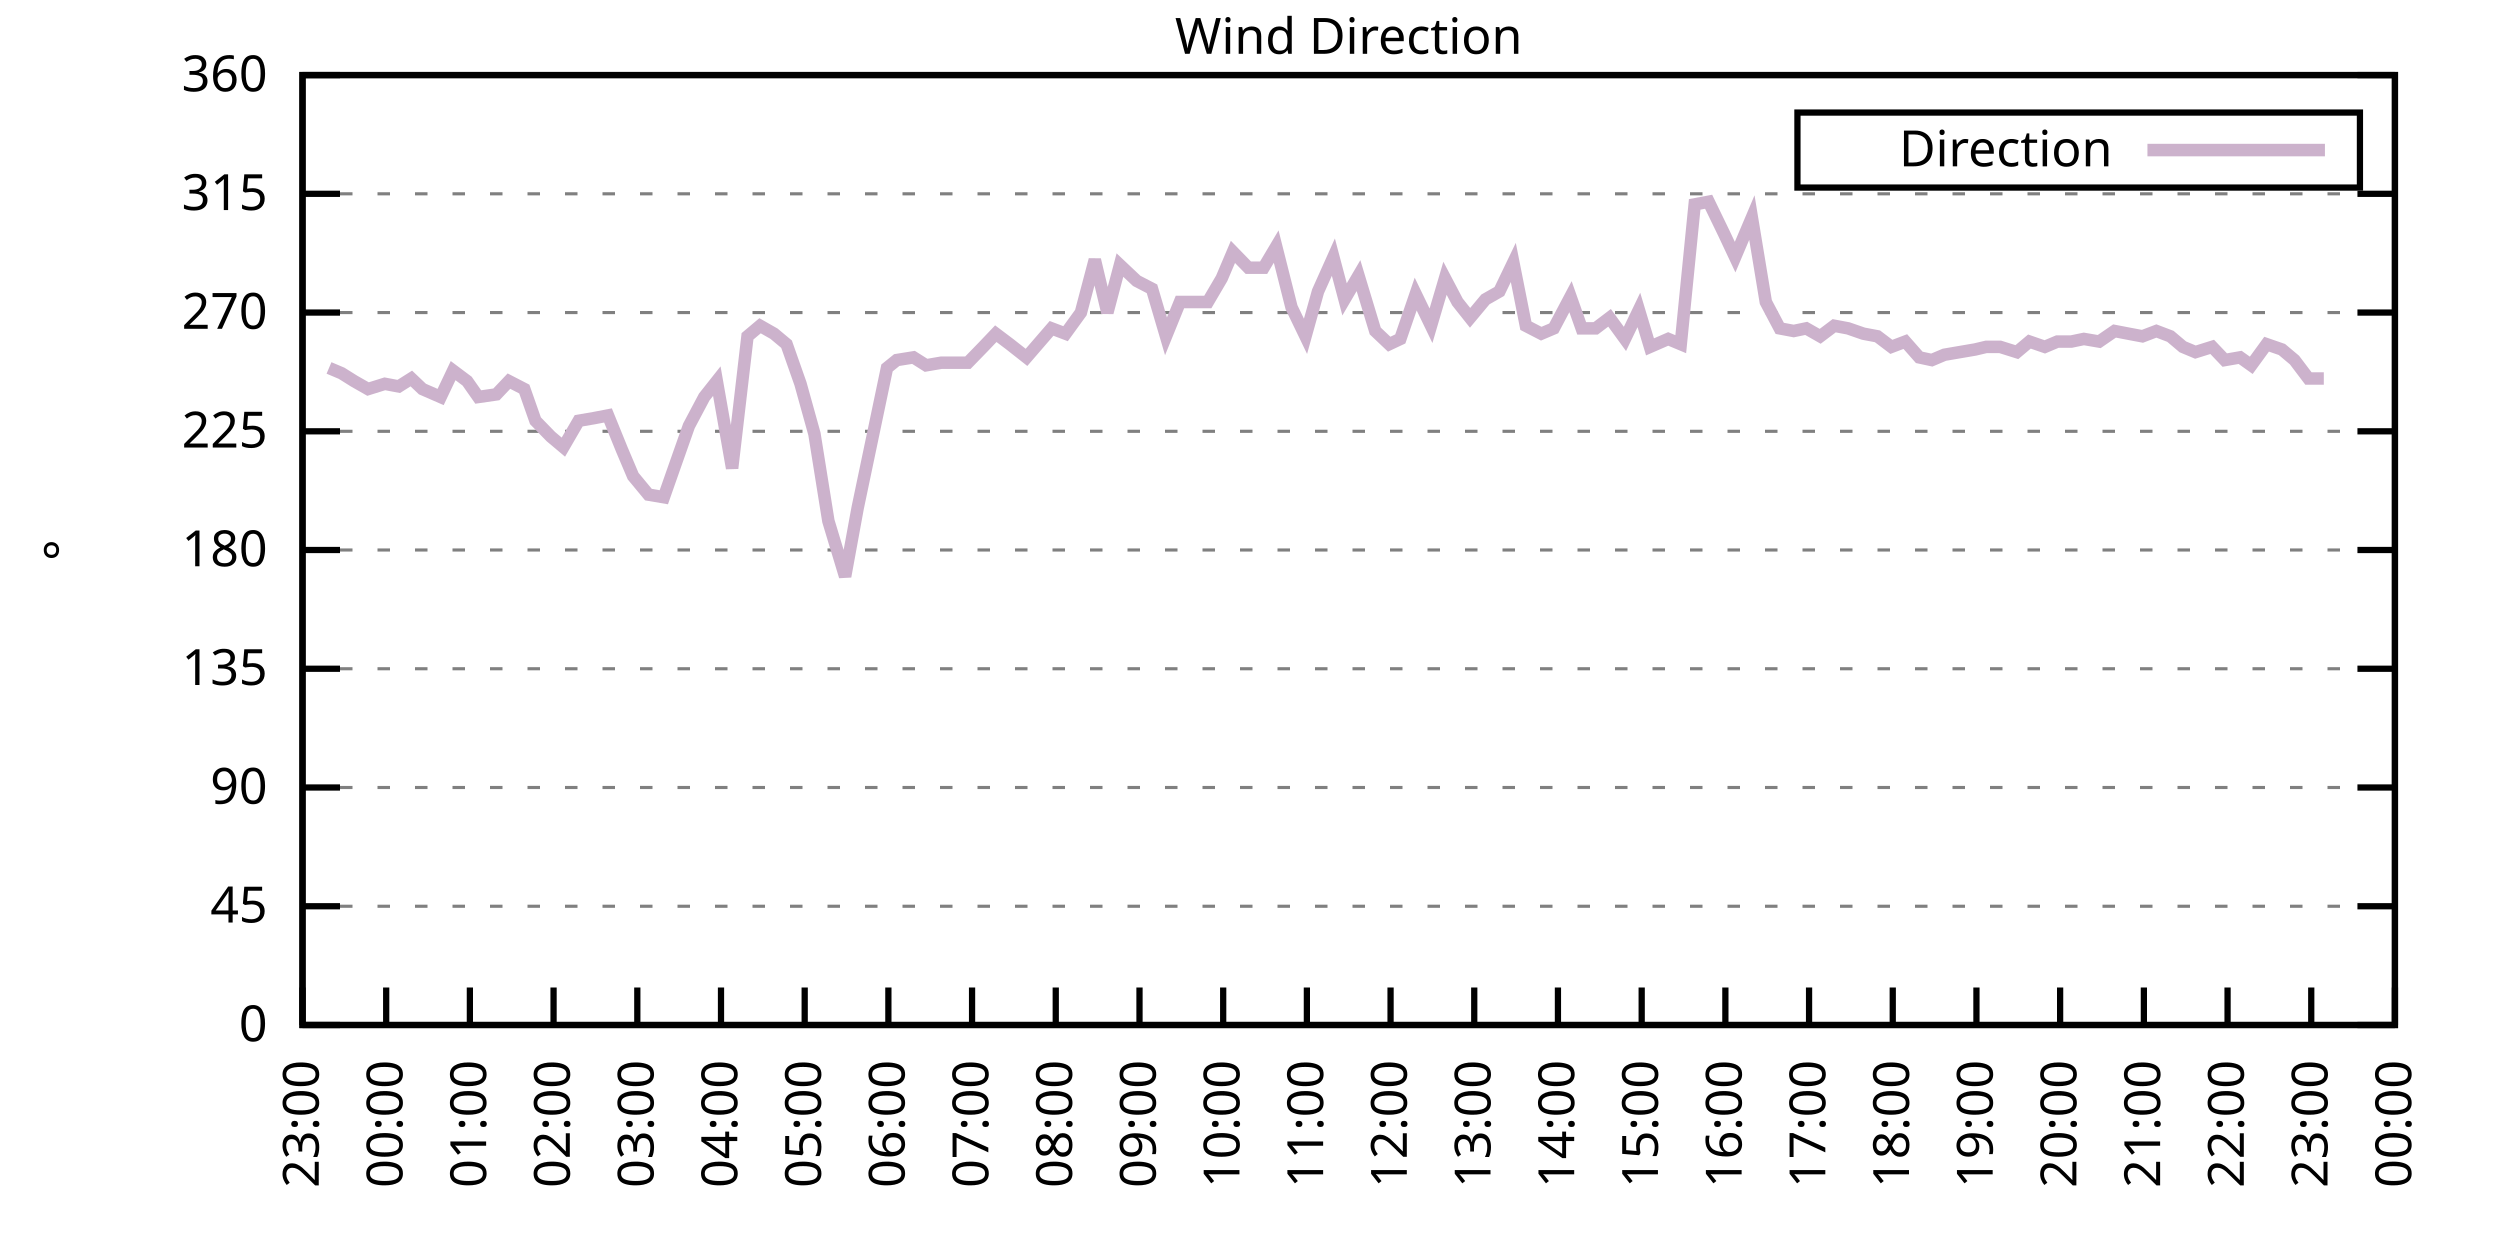
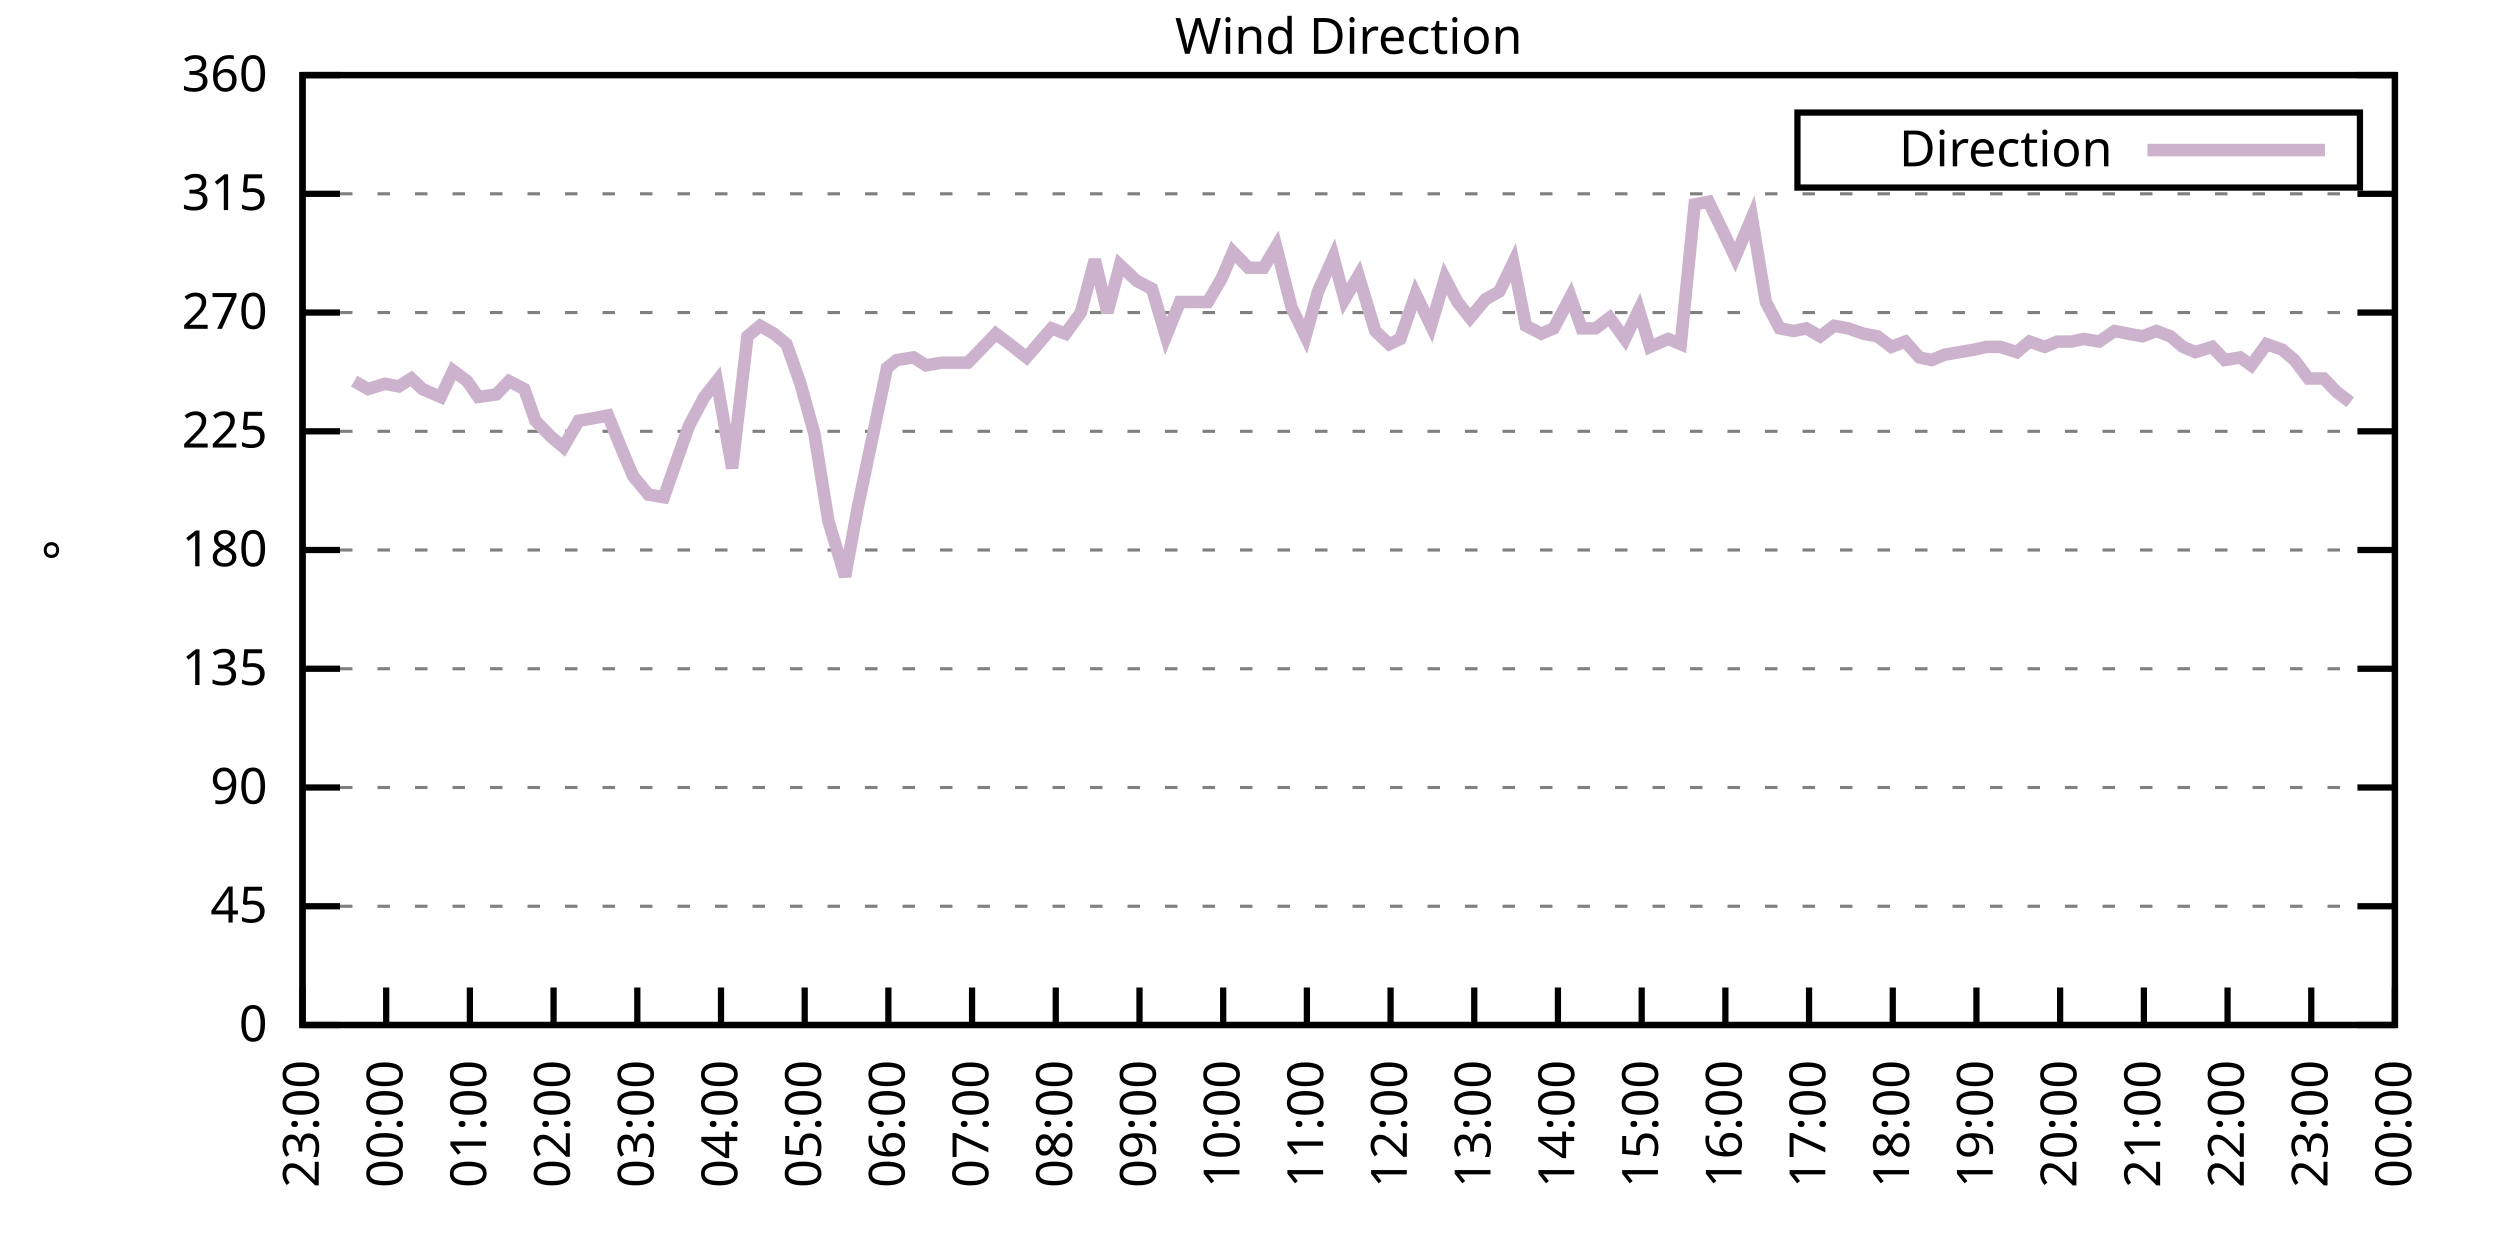
<svg xmlns="http://www.w3.org/2000/svg" xmlns:xlink="http://www.w3.org/1999/xlink" width="400" height="200" viewBox="0 0 400 200">
  <g id="gnuplot_canvas">
    <rect x="0" y="0" width="400" height="200" fill="none" />
    <defs>
      <circle id="gpDot" r="0.5" stroke-width="0.5" stroke="currentColor" />
      <path id="gpPt0" stroke-width="0.333" stroke="currentColor" d="M-1,0 h2 M0,-1 v2" />
      <path id="gpPt1" stroke-width="0.333" stroke="currentColor" d="M-1,-1 L1,1 M1,-1 L-1,1" />
      <path id="gpPt2" stroke-width="0.333" stroke="currentColor" d="M-1,0 L1,0 M0,-1 L0,1 M-1,-1 L1,1 M-1,1 L1,-1" />
      <rect id="gpPt3" stroke-width="0.333" stroke="currentColor" x="-1" y="-1" width="2" height="2" />
      <rect id="gpPt4" stroke-width="0.333" stroke="currentColor" fill="currentColor" x="-1" y="-1" width="2" height="2" />
      <circle id="gpPt5" stroke-width="0.333" stroke="currentColor" cx="0" cy="0" r="1" />
      <use xlink:href="#gpPt5" id="gpPt6" fill="currentColor" stroke="none" />
      <path id="gpPt7" stroke-width="0.333" stroke="currentColor" d="M0,-1.33 L-1.33,0.67 L1.33,0.67 z" />
      <use xlink:href="#gpPt7" id="gpPt8" fill="currentColor" stroke="none" />
      <use xlink:href="#gpPt7" id="gpPt9" stroke="currentColor" transform="rotate(180)" />
      <use xlink:href="#gpPt9" id="gpPt10" fill="currentColor" stroke="none" />
      <use xlink:href="#gpPt3" id="gpPt11" stroke="currentColor" transform="rotate(45)" />
      <use xlink:href="#gpPt11" id="gpPt12" fill="currentColor" stroke="none" />
      <path id="gpPt13" stroke-width="0.333" stroke="currentColor" d="M0,1.330 L1.265,0.411 L0.782,-1.067 L-0.782,-1.076 L-1.265,0.411 z" />
      <use xlink:href="#gpPt13" id="gpPt14" fill="currentColor" stroke="none" />
      <filter id="textbox" filterUnits="objectBoundingBox" x="0" y="0" height="1" width="1">
        <feFlood flood-color="white" flood-opacity="1" result="bgnd" />
        <feComposite in="SourceGraphic" in2="bgnd" operator="atop" />
      </filter>
      <filter id="greybox" filterUnits="objectBoundingBox" x="0" y="0" height="1" width="1">
        <feFlood flood-color="lightgrey" flood-opacity="1" result="grey" />
        <feComposite in="SourceGraphic" in2="grey" operator="atop" />
      </filter>
    </defs>
    <g fill="none" color="white" stroke="currentColor" stroke-width="1.00" stroke-linecap="butt" stroke-linejoin="miter">
</g>
    <g fill="none" color="black" stroke="currentColor" stroke-width="1.00" stroke-linecap="butt" stroke-linejoin="miter">
      <g stroke="none" shape-rendering="crispEdges">
        <polygon fill="rgb(255, 255, 255)" points="48.40,164.00 383.18,164.00 383.18,12.02 48.40,12.02 " />
      </g>
    </g>
    <g fill="none" color="black" stroke="currentColor" stroke-width="1.00" stroke-linecap="butt" stroke-linejoin="miter">
</g>
    <g fill="none" color="black" stroke="black" stroke-width="0.50" stroke-linecap="butt" stroke-linejoin="miter">
</g>
    <g fill="none" color="gray" stroke="currentColor" stroke-width="0.50" stroke-linecap="butt" stroke-linejoin="miter">
      <path stroke="gray" stroke-dasharray="2,4" class="gridline" d="M48.40,164.00 L383.19,164.00  " />
    </g>
    <g fill="none" color="gray" stroke="gray" stroke-width="1.00" stroke-linecap="butt" stroke-linejoin="miter">
</g>
    <g fill="none" color="black" stroke="currentColor" stroke-width="1.00" stroke-linecap="butt" stroke-linejoin="miter">
      <path stroke="black" d="M48.40,164.00 L54.40,164.00 M383.19,164.00 L377.19,164.00  " />
      <g transform="translate(42.80,166.60)" stroke="none" fill="black" font-family="Sans" font-size="8.00" text-anchor="end">
        <text>
          <tspan font-family="Sans"> 0</tspan>
        </text>
      </g>
    </g>
    <g fill="none" color="black" stroke="currentColor" stroke-width="1.00" stroke-linecap="butt" stroke-linejoin="miter">
</g>
    <g fill="none" color="black" stroke="black" stroke-width="0.50" stroke-linecap="butt" stroke-linejoin="miter">
</g>
    <g fill="none" color="gray" stroke="currentColor" stroke-width="0.50" stroke-linecap="butt" stroke-linejoin="miter">
      <path stroke="gray" stroke-dasharray="2,4" class="gridline" d="M48.40,145.00 L383.19,145.00  " />
    </g>
    <g fill="none" color="gray" stroke="gray" stroke-width="1.00" stroke-linecap="butt" stroke-linejoin="miter">
</g>
    <g fill="none" color="black" stroke="currentColor" stroke-width="1.00" stroke-linecap="butt" stroke-linejoin="miter">
      <path stroke="black" d="M48.40,145.00 L54.40,145.00 M383.19,145.00 L377.19,145.00  " />
      <g transform="translate(42.80,147.60)" stroke="none" fill="black" font-family="Sans" font-size="8.00" text-anchor="end">
        <text>
          <tspan font-family="Sans"> 45</tspan>
        </text>
      </g>
    </g>
    <g fill="none" color="black" stroke="currentColor" stroke-width="1.00" stroke-linecap="butt" stroke-linejoin="miter">
</g>
    <g fill="none" color="black" stroke="black" stroke-width="0.50" stroke-linecap="butt" stroke-linejoin="miter">
</g>
    <g fill="none" color="gray" stroke="currentColor" stroke-width="0.50" stroke-linecap="butt" stroke-linejoin="miter">
      <path stroke="gray" stroke-dasharray="2,4" class="gridline" d="M48.40,126.00 L383.19,126.00  " />
    </g>
    <g fill="none" color="gray" stroke="gray" stroke-width="1.00" stroke-linecap="butt" stroke-linejoin="miter">
</g>
    <g fill="none" color="black" stroke="currentColor" stroke-width="1.00" stroke-linecap="butt" stroke-linejoin="miter">
      <path stroke="black" d="M48.40,126.00 L54.40,126.00 M383.19,126.00 L377.19,126.00  " />
      <g transform="translate(42.80,128.60)" stroke="none" fill="black" font-family="Sans" font-size="8.00" text-anchor="end">
        <text>
          <tspan font-family="Sans"> 90</tspan>
        </text>
      </g>
    </g>
    <g fill="none" color="black" stroke="currentColor" stroke-width="1.00" stroke-linecap="butt" stroke-linejoin="miter">
</g>
    <g fill="none" color="black" stroke="black" stroke-width="0.50" stroke-linecap="butt" stroke-linejoin="miter">
</g>
    <g fill="none" color="gray" stroke="currentColor" stroke-width="0.50" stroke-linecap="butt" stroke-linejoin="miter">
      <path stroke="gray" stroke-dasharray="2,4" class="gridline" d="M48.40,107.00 L383.19,107.00  " />
    </g>
    <g fill="none" color="gray" stroke="gray" stroke-width="1.00" stroke-linecap="butt" stroke-linejoin="miter">
</g>
    <g fill="none" color="black" stroke="currentColor" stroke-width="1.00" stroke-linecap="butt" stroke-linejoin="miter">
      <path stroke="black" d="M48.40,107.00 L54.40,107.00 M383.19,107.00 L377.19,107.00  " />
      <g transform="translate(42.80,109.60)" stroke="none" fill="black" font-family="Sans" font-size="8.00" text-anchor="end">
        <text>
          <tspan font-family="Sans"> 135</tspan>
        </text>
      </g>
    </g>
    <g fill="none" color="black" stroke="currentColor" stroke-width="1.00" stroke-linecap="butt" stroke-linejoin="miter">
</g>
    <g fill="none" color="black" stroke="black" stroke-width="0.50" stroke-linecap="butt" stroke-linejoin="miter">
</g>
    <g fill="none" color="gray" stroke="currentColor" stroke-width="0.50" stroke-linecap="butt" stroke-linejoin="miter">
      <path stroke="gray" stroke-dasharray="2,4" class="gridline" d="M48.40,88.00 L383.19,88.00  " />
    </g>
    <g fill="none" color="gray" stroke="gray" stroke-width="1.00" stroke-linecap="butt" stroke-linejoin="miter">
</g>
    <g fill="none" color="black" stroke="currentColor" stroke-width="1.00" stroke-linecap="butt" stroke-linejoin="miter">
      <path stroke="black" d="M48.40,88.00 L54.40,88.00 M383.19,88.00 L377.19,88.00  " />
      <g transform="translate(42.80,90.60)" stroke="none" fill="black" font-family="Sans" font-size="8.00" text-anchor="end">
        <text>
          <tspan font-family="Sans"> 180</tspan>
        </text>
      </g>
    </g>
    <g fill="none" color="black" stroke="currentColor" stroke-width="1.00" stroke-linecap="butt" stroke-linejoin="miter">
</g>
    <g fill="none" color="black" stroke="black" stroke-width="0.50" stroke-linecap="butt" stroke-linejoin="miter">
</g>
    <g fill="none" color="gray" stroke="currentColor" stroke-width="0.50" stroke-linecap="butt" stroke-linejoin="miter">
      <path stroke="gray" stroke-dasharray="2,4" class="gridline" d="M48.40,69.01 L383.19,69.01  " />
    </g>
    <g fill="none" color="gray" stroke="gray" stroke-width="1.00" stroke-linecap="butt" stroke-linejoin="miter">
</g>
    <g fill="none" color="black" stroke="currentColor" stroke-width="1.00" stroke-linecap="butt" stroke-linejoin="miter">
      <path stroke="black" d="M48.40,69.01 L54.40,69.01 M383.19,69.01 L377.19,69.01  " />
      <g transform="translate(42.80,71.61)" stroke="none" fill="black" font-family="Sans" font-size="8.00" text-anchor="end">
        <text>
          <tspan font-family="Sans"> 225</tspan>
        </text>
      </g>
    </g>
    <g fill="none" color="black" stroke="currentColor" stroke-width="1.00" stroke-linecap="butt" stroke-linejoin="miter">
</g>
    <g fill="none" color="black" stroke="black" stroke-width="0.50" stroke-linecap="butt" stroke-linejoin="miter">
</g>
    <g fill="none" color="gray" stroke="currentColor" stroke-width="0.50" stroke-linecap="butt" stroke-linejoin="miter">
      <path stroke="gray" stroke-dasharray="2,4" class="gridline" d="M48.40,50.01 L383.19,50.01  " />
    </g>
    <g fill="none" color="gray" stroke="gray" stroke-width="1.00" stroke-linecap="butt" stroke-linejoin="miter">
</g>
    <g fill="none" color="black" stroke="currentColor" stroke-width="1.00" stroke-linecap="butt" stroke-linejoin="miter">
      <path stroke="black" d="M48.40,50.01 L54.40,50.01 M383.19,50.01 L377.19,50.01  " />
      <g transform="translate(42.80,52.61)" stroke="none" fill="black" font-family="Sans" font-size="8.00" text-anchor="end">
        <text>
          <tspan font-family="Sans"> 270</tspan>
        </text>
      </g>
    </g>
    <g fill="none" color="black" stroke="currentColor" stroke-width="1.00" stroke-linecap="butt" stroke-linejoin="miter">
</g>
    <g fill="none" color="black" stroke="black" stroke-width="0.50" stroke-linecap="butt" stroke-linejoin="miter">
</g>
    <g fill="none" color="gray" stroke="currentColor" stroke-width="0.50" stroke-linecap="butt" stroke-linejoin="miter">
      <path stroke="gray" stroke-dasharray="2,4" class="gridline" d="M48.40,31.01 L383.19,31.01  " />
    </g>
    <g fill="none" color="gray" stroke="gray" stroke-width="1.00" stroke-linecap="butt" stroke-linejoin="miter">
</g>
    <g fill="none" color="black" stroke="currentColor" stroke-width="1.00" stroke-linecap="butt" stroke-linejoin="miter">
      <path stroke="black" d="M48.40,31.01 L54.40,31.01 M383.19,31.01 L377.19,31.01  " />
      <g transform="translate(42.80,33.61)" stroke="none" fill="black" font-family="Sans" font-size="8.00" text-anchor="end">
        <text>
          <tspan font-family="Sans"> 315</tspan>
        </text>
      </g>
    </g>
    <g fill="none" color="black" stroke="currentColor" stroke-width="1.00" stroke-linecap="butt" stroke-linejoin="miter">
</g>
    <g fill="none" color="black" stroke="black" stroke-width="0.50" stroke-linecap="butt" stroke-linejoin="miter">
</g>
    <g fill="none" color="gray" stroke="currentColor" stroke-width="0.50" stroke-linecap="butt" stroke-linejoin="miter">
      <path stroke="gray" stroke-dasharray="2,4" class="gridline" d="M48.40,12.01 L383.19,12.01  " />
    </g>
    <g fill="none" color="gray" stroke="gray" stroke-width="1.00" stroke-linecap="butt" stroke-linejoin="miter">
</g>
    <g fill="none" color="black" stroke="currentColor" stroke-width="1.00" stroke-linecap="butt" stroke-linejoin="miter">
      <path stroke="black" d="M48.40,12.01 L54.40,12.01 M383.19,12.01 L377.19,12.01  " />
      <g transform="translate(42.80,14.61)" stroke="none" fill="black" font-family="Sans" font-size="8.00" text-anchor="end">
        <text>
          <tspan font-family="Sans"> 360</tspan>
        </text>
      </g>
    </g>
    <g fill="none" color="black" stroke="currentColor" stroke-width="1.00" stroke-linecap="butt" stroke-linejoin="miter">
      <path stroke="black" d="M48.40,164.00 L48.40,158.00  " />
      <g transform="translate(51.00,169.60) rotate(270.00)" stroke="none" fill="black" font-family="Sans" font-size="8.00" text-anchor="end">
        <text>
          <tspan font-family="Sans">23:00</tspan>
        </text>
      </g>
    </g>
    <g fill="none" color="black" stroke="currentColor" stroke-width="1.00" stroke-linecap="butt" stroke-linejoin="miter">
      <path stroke="black" d="M61.79,164.00 L61.79,158.00  " />
      <g transform="translate(64.39,169.60) rotate(270.00)" stroke="none" fill="black" font-family="Sans" font-size="8.00" text-anchor="end">
        <text>
          <tspan font-family="Sans">00:00</tspan>
        </text>
      </g>
    </g>
    <g fill="none" color="black" stroke="currentColor" stroke-width="1.00" stroke-linecap="butt" stroke-linejoin="miter">
      <path stroke="black" d="M75.18,164.00 L75.18,158.00  " />
      <g transform="translate(77.78,169.60) rotate(270.00)" stroke="none" fill="black" font-family="Sans" font-size="8.00" text-anchor="end">
        <text>
          <tspan font-family="Sans">01:00</tspan>
        </text>
      </g>
    </g>
    <g fill="none" color="black" stroke="currentColor" stroke-width="1.00" stroke-linecap="butt" stroke-linejoin="miter">
      <path stroke="black" d="M88.57,164.00 L88.57,158.00  " />
      <g transform="translate(91.17,169.60) rotate(270.00)" stroke="none" fill="black" font-family="Sans" font-size="8.00" text-anchor="end">
        <text>
          <tspan font-family="Sans">02:00</tspan>
        </text>
      </g>
    </g>
    <g fill="none" color="black" stroke="currentColor" stroke-width="1.00" stroke-linecap="butt" stroke-linejoin="miter">
      <path stroke="black" d="M101.97,164.00 L101.97,158.00  " />
      <g transform="translate(104.57,169.60) rotate(270.00)" stroke="none" fill="black" font-family="Sans" font-size="8.00" text-anchor="end">
        <text>
          <tspan font-family="Sans">03:00</tspan>
        </text>
      </g>
    </g>
    <g fill="none" color="black" stroke="currentColor" stroke-width="1.00" stroke-linecap="butt" stroke-linejoin="miter">
      <path stroke="black" d="M115.36,164.00 L115.36,158.00  " />
      <g transform="translate(117.96,169.60) rotate(270.00)" stroke="none" fill="black" font-family="Sans" font-size="8.00" text-anchor="end">
        <text>
          <tspan font-family="Sans">04:00</tspan>
        </text>
      </g>
    </g>
    <g fill="none" color="black" stroke="currentColor" stroke-width="1.00" stroke-linecap="butt" stroke-linejoin="miter">
      <path stroke="black" d="M128.75,164.00 L128.75,158.00  " />
      <g transform="translate(131.35,169.60) rotate(270.00)" stroke="none" fill="black" font-family="Sans" font-size="8.00" text-anchor="end">
        <text>
          <tspan font-family="Sans">05:00</tspan>
        </text>
      </g>
    </g>
    <g fill="none" color="black" stroke="currentColor" stroke-width="1.00" stroke-linecap="butt" stroke-linejoin="miter">
      <path stroke="black" d="M142.14,164.00 L142.14,158.00  " />
      <g transform="translate(144.74,169.60) rotate(270.00)" stroke="none" fill="black" font-family="Sans" font-size="8.00" text-anchor="end">
        <text>
          <tspan font-family="Sans">06:00</tspan>
        </text>
      </g>
    </g>
    <g fill="none" color="black" stroke="currentColor" stroke-width="1.00" stroke-linecap="butt" stroke-linejoin="miter">
      <path stroke="black" d="M155.53,164.00 L155.53,158.00  " />
      <g transform="translate(158.13,169.60) rotate(270.00)" stroke="none" fill="black" font-family="Sans" font-size="8.00" text-anchor="end">
        <text>
          <tspan font-family="Sans">07:00</tspan>
        </text>
      </g>
    </g>
    <g fill="none" color="black" stroke="currentColor" stroke-width="1.00" stroke-linecap="butt" stroke-linejoin="miter">
      <path stroke="black" d="M168.92,164.00 L168.92,158.00  " />
      <g transform="translate(171.52,169.60) rotate(270.00)" stroke="none" fill="black" font-family="Sans" font-size="8.00" text-anchor="end">
        <text>
          <tspan font-family="Sans">08:00</tspan>
        </text>
      </g>
    </g>
    <g fill="none" color="black" stroke="currentColor" stroke-width="1.00" stroke-linecap="butt" stroke-linejoin="miter">
      <path stroke="black" d="M182.32,164.00 L182.32,158.00  " />
      <g transform="translate(184.92,169.60) rotate(270.00)" stroke="none" fill="black" font-family="Sans" font-size="8.00" text-anchor="end">
        <text>
          <tspan font-family="Sans">09:00</tspan>
        </text>
      </g>
    </g>
    <g fill="none" color="black" stroke="currentColor" stroke-width="1.00" stroke-linecap="butt" stroke-linejoin="miter">
      <path stroke="black" d="M195.71,164.00 L195.71,158.00  " />
      <g transform="translate(198.31,169.60) rotate(270.00)" stroke="none" fill="black" font-family="Sans" font-size="8.00" text-anchor="end">
        <text>
          <tspan font-family="Sans">10:00</tspan>
        </text>
      </g>
    </g>
    <g fill="none" color="black" stroke="currentColor" stroke-width="1.00" stroke-linecap="butt" stroke-linejoin="miter">
      <path stroke="black" d="M209.10,164.00 L209.10,158.00  " />
      <g transform="translate(211.70,169.60) rotate(270.00)" stroke="none" fill="black" font-family="Sans" font-size="8.00" text-anchor="end">
        <text>
          <tspan font-family="Sans">11:00</tspan>
        </text>
      </g>
    </g>
    <g fill="none" color="black" stroke="currentColor" stroke-width="1.00" stroke-linecap="butt" stroke-linejoin="miter">
      <path stroke="black" d="M222.49,164.00 L222.49,158.00  " />
      <g transform="translate(225.09,169.60) rotate(270.00)" stroke="none" fill="black" font-family="Sans" font-size="8.00" text-anchor="end">
        <text>
          <tspan font-family="Sans">12:00</tspan>
        </text>
      </g>
    </g>
    <g fill="none" color="black" stroke="currentColor" stroke-width="1.00" stroke-linecap="butt" stroke-linejoin="miter">
      <path stroke="black" d="M235.88,164.00 L235.88,158.00  " />
      <g transform="translate(238.48,169.60) rotate(270.00)" stroke="none" fill="black" font-family="Sans" font-size="8.00" text-anchor="end">
        <text>
          <tspan font-family="Sans">13:00</tspan>
        </text>
      </g>
    </g>
    <g fill="none" color="black" stroke="currentColor" stroke-width="1.00" stroke-linecap="butt" stroke-linejoin="miter">
      <path stroke="black" d="M249.27,164.00 L249.27,158.00  " />
      <g transform="translate(251.87,169.60) rotate(270.00)" stroke="none" fill="black" font-family="Sans" font-size="8.00" text-anchor="end">
        <text>
          <tspan font-family="Sans">14:00</tspan>
        </text>
      </g>
    </g>
    <g fill="none" color="black" stroke="currentColor" stroke-width="1.00" stroke-linecap="butt" stroke-linejoin="miter">
      <path stroke="black" d="M262.67,164.00 L262.67,158.00  " />
      <g transform="translate(265.27,169.60) rotate(270.00)" stroke="none" fill="black" font-family="Sans" font-size="8.00" text-anchor="end">
        <text>
          <tspan font-family="Sans">15:00</tspan>
        </text>
      </g>
    </g>
    <g fill="none" color="black" stroke="currentColor" stroke-width="1.00" stroke-linecap="butt" stroke-linejoin="miter">
      <path stroke="black" d="M276.06,164.00 L276.06,158.00  " />
      <g transform="translate(278.66,169.60) rotate(270.00)" stroke="none" fill="black" font-family="Sans" font-size="8.00" text-anchor="end">
        <text>
          <tspan font-family="Sans">16:00</tspan>
        </text>
      </g>
    </g>
    <g fill="none" color="black" stroke="currentColor" stroke-width="1.00" stroke-linecap="butt" stroke-linejoin="miter">
      <path stroke="black" d="M289.45,164.00 L289.45,158.00  " />
      <g transform="translate(292.05,169.60) rotate(270.00)" stroke="none" fill="black" font-family="Sans" font-size="8.00" text-anchor="end">
        <text>
          <tspan font-family="Sans">17:00</tspan>
        </text>
      </g>
    </g>
    <g fill="none" color="black" stroke="currentColor" stroke-width="1.00" stroke-linecap="butt" stroke-linejoin="miter">
      <path stroke="black" d="M302.84,164.00 L302.84,158.00  " />
      <g transform="translate(305.44,169.60) rotate(270.00)" stroke="none" fill="black" font-family="Sans" font-size="8.00" text-anchor="end">
        <text>
          <tspan font-family="Sans">18:00</tspan>
        </text>
      </g>
    </g>
    <g fill="none" color="black" stroke="currentColor" stroke-width="1.00" stroke-linecap="butt" stroke-linejoin="miter">
      <path stroke="black" d="M316.23,164.00 L316.23,158.00  " />
      <g transform="translate(318.83,169.60) rotate(270.00)" stroke="none" fill="black" font-family="Sans" font-size="8.00" text-anchor="end">
        <text>
          <tspan font-family="Sans">19:00</tspan>
        </text>
      </g>
    </g>
    <g fill="none" color="black" stroke="currentColor" stroke-width="1.00" stroke-linecap="butt" stroke-linejoin="miter">
      <path stroke="black" d="M329.62,164.00 L329.62,158.00  " />
      <g transform="translate(332.22,169.60) rotate(270.00)" stroke="none" fill="black" font-family="Sans" font-size="8.00" text-anchor="end">
        <text>
          <tspan font-family="Sans">20:00</tspan>
        </text>
      </g>
    </g>
    <g fill="none" color="black" stroke="currentColor" stroke-width="1.00" stroke-linecap="butt" stroke-linejoin="miter">
      <path stroke="black" d="M343.02,164.00 L343.02,158.00  " />
      <g transform="translate(345.62,169.60) rotate(270.00)" stroke="none" fill="black" font-family="Sans" font-size="8.00" text-anchor="end">
        <text>
          <tspan font-family="Sans">21:00</tspan>
        </text>
      </g>
    </g>
    <g fill="none" color="black" stroke="currentColor" stroke-width="1.00" stroke-linecap="butt" stroke-linejoin="miter">
      <path stroke="black" d="M356.41,164.00 L356.41,158.00  " />
      <g transform="translate(359.01,169.60) rotate(270.00)" stroke="none" fill="black" font-family="Sans" font-size="8.00" text-anchor="end">
        <text>
          <tspan font-family="Sans">22:00</tspan>
        </text>
      </g>
    </g>
    <g fill="none" color="black" stroke="currentColor" stroke-width="1.00" stroke-linecap="butt" stroke-linejoin="miter">
      <path stroke="black" d="M369.80,164.00 L369.80,158.00  " />
      <g transform="translate(372.40,169.60) rotate(270.00)" stroke="none" fill="black" font-family="Sans" font-size="8.00" text-anchor="end">
        <text>
          <tspan font-family="Sans">23:00</tspan>
        </text>
      </g>
    </g>
    <g fill="none" color="black" stroke="currentColor" stroke-width="1.00" stroke-linecap="butt" stroke-linejoin="miter">
      <path stroke="black" d="M383.19,164.00 L383.19,158.00  " />
      <g transform="translate(385.79,169.60) rotate(270.00)" stroke="none" fill="black" font-family="Sans" font-size="8.00" text-anchor="end">
        <text>
          <tspan font-family="Sans">00:00</tspan>
        </text>
      </g>
    </g>
    <g fill="none" color="black" stroke="currentColor" stroke-width="1.00" stroke-linecap="butt" stroke-linejoin="miter">
</g>
    <g fill="none" color="black" stroke="currentColor" stroke-width="1.00" stroke-linecap="butt" stroke-linejoin="miter">
      <path stroke="black" d="M48.40,12.01 L48.40,164.00 L383.19,164.00 L383.19,12.01 L48.40,12.01 Z  " />
    </g>
    <g fill="none" color="black" stroke="currentColor" stroke-width="1.00" stroke-linecap="butt" stroke-linejoin="miter">
</g>
    <g fill="none" color="black" stroke="currentColor" stroke-width="1.00" stroke-linecap="butt" stroke-linejoin="miter">
      <path stroke="black" d="M287.59,30.01 L287.59,18.01 L377.59,18.01 L377.59,30.01 L287.59,30.01 Z  " />
    </g>
    <g id="Wind_direction_plot_1">
      <g fill="none" color="white" stroke="black" stroke-width="2.00" stroke-linecap="butt" stroke-linejoin="miter">
</g>
      <g fill="none" color="black" stroke="currentColor" stroke-width="2.00" stroke-linecap="butt" stroke-linejoin="miter">
        <g transform="translate(337.99,26.61)" stroke="none" fill="black" font-family="Sans" font-size="8.00" text-anchor="end">
          <text>
            <tspan font-family="Sans">Direction</tspan>
          </text>
        </g>
      </g>
      <g fill="none" color="black" stroke="currentColor" stroke-width="2.00" stroke-linecap="butt" stroke-linejoin="miter">
-         <path stroke="rgb(204, 178, 204)" d="M343.59,24.01 L371.99,24.01 M52.64,58.87 L54.65,59.72 L56.66,60.98 L58.89,62.25 L61.57,61.41 L63.80,61.83   L65.81,60.56 L67.59,62.25 L70.50,63.52 L72.50,59.30 L74.74,60.98 L76.52,63.52 L79.42,63.10 L81.43,60.98   L83.89,62.25 L85.67,67.32 L88.13,69.85 L90.14,71.54 L92.59,67.32 L95.05,66.90 L97.28,66.47 L99.51,71.96   L101.30,76.18 L103.75,79.14 L106.21,79.56 L107.99,74.49 L110.22,68.16 L112.68,63.52 L114.69,60.98 L117.14,74.92   L119.60,53.81 L121.61,52.12 L123.84,53.39 L125.85,55.07 L128.08,61.41 L130.31,69.43 L132.54,83.36 L135.22,92.23   L137.23,81.25 L141.92,58.87 L143.48,57.61 L146.16,57.18 L148.17,58.45 L150.62,58.03 L152.85,58.03 L154.86,58.03   L157.32,55.50 L159.33,53.39 L161.56,55.07 L164.24,57.18 L168.25,52.54 L170.49,53.39 L172.94,50.01 L175.17,41.56   L177.18,50.01 L179.19,42.41 L181.87,44.94 L184.32,46.21 L186.56,53.81 L188.79,48.32 L191.02,48.32 L193.25,48.32   L195.48,44.52 L197.27,40.30 L199.73,42.83 L202.18,42.83 L204.19,39.45 L206.64,49.16 L208.88,53.81 L210.88,46.63   L213.34,41.14 L215.13,47.90 L217.36,44.10 L220.04,52.96 L222.27,55.07 L224.05,54.23 L226.51,47.05 L228.96,52.12   L231.20,44.52 L233.20,48.32 L235.21,50.85 L237.67,47.90 L239.90,46.63 L242.13,41.99 L244.14,52.12 L246.60,53.39   L248.60,52.54 L251.28,47.47 L253.07,52.54 L255.30,52.54 L257.53,50.85 L259.99,54.23 L262.22,49.59 L264.00,55.50   L266.91,54.23 L268.92,55.07 L271.15,32.70 L273.38,32.28 L275.83,37.34 L277.62,41.14 L280.30,34.81 L282.53,48.32   L284.76,52.54 L286.99,52.96 L289.00,52.54 L291.23,53.81 L293.47,52.12 L295.70,52.54 L298.15,53.39 L300.39,53.81   L302.62,55.50 L304.85,54.65 L307.08,57.18 L309.09,57.61 L311.10,56.76 L313.55,56.34 L316.01,55.92 L317.79,55.50   L320.03,55.50 L322.70,56.34 L324.71,54.65 L327.17,55.50 L329.18,54.65 L331.41,54.65 L333.42,54.23 L335.87,54.65   L338.33,52.96 L340.56,53.39 L342.79,53.81 L345.02,52.96 L347.26,53.81 L349.26,55.50 L351.27,56.34 L353.95,55.50   L355.96,57.61 L358.42,57.18 L360.20,58.45 L362.66,55.07 L365.11,55.92 L367.12,57.61 L369.35,60.56 L371.81,60.56    " />
+         <path stroke="rgb(204, 178, 204)" d="M343.59,24.01 L371.99,24.01 M56.66,60.98 L58.89,62.25 L61.57,61.41 L63.80,61.83 L65.81,60.56 L67.59,62.25   L70.50,63.52 L72.50,59.30 L74.74,60.98 L76.52,63.52 L79.42,63.10 L81.43,60.98 L83.89,62.25 L85.67,67.32   L88.13,69.85 L90.14,71.54 L92.59,67.32 L95.05,66.90 L97.28,66.47 L99.51,71.96 L101.30,76.18 L103.75,79.14   L106.21,79.56 L107.99,74.49 L110.22,68.16 L112.68,63.52 L114.69,60.98 L117.14,74.92 L119.60,53.81 L121.61,52.12   L123.84,53.39 L125.85,55.07 L128.08,61.41 L130.31,69.43 L132.54,83.36 L135.22,92.23 L137.23,81.25 L141.92,58.87   L143.48,57.61 L146.16,57.18 L148.17,58.45 L150.62,58.03 L152.85,58.03 L154.86,58.03 L157.32,55.50 L159.33,53.39   L161.56,55.07 L164.24,57.18 L168.25,52.54 L170.49,53.39 L172.94,50.01 L175.17,41.56 L177.18,50.01 L179.19,42.41   L181.87,44.94 L184.32,46.21 L186.56,53.81 L188.79,48.32 L191.02,48.32 L193.25,48.32 L195.48,44.52 L197.27,40.30   L199.73,42.83 L202.18,42.83 L204.19,39.45 L206.64,49.16 L208.88,53.81 L210.88,46.63 L213.34,41.14 L215.13,47.90   L217.36,44.10 L220.04,52.96 L222.27,55.07 L224.05,54.23 L226.51,47.05 L228.96,52.12 L231.20,44.52 L233.20,48.32   L235.21,50.85 L237.67,47.90 L239.90,46.63 L242.13,41.99 L244.14,52.12 L246.60,53.39 L248.60,52.54 L251.28,47.47   L253.07,52.54 L255.30,52.54 L257.53,50.85 L259.99,54.23 L262.22,49.59 L264.00,55.50 L266.91,54.23 L268.92,55.07   L271.15,32.70 L273.38,32.28 L275.83,37.34 L277.62,41.14 L280.30,34.81 L282.53,48.32 L284.76,52.54 L286.99,52.96   L289.00,52.54 L291.23,53.81 L293.47,52.12 L295.70,52.54 L298.15,53.39 L300.39,53.81 L302.62,55.50 L304.85,54.65   L307.08,57.18 L309.09,57.61 L311.10,56.76 L313.55,56.34 L316.01,55.92 L317.79,55.50 L320.03,55.50 L322.70,56.34   L324.71,54.65 L327.17,55.50 L329.18,54.65 L331.41,54.65 L333.42,54.23 L335.87,54.65 L338.33,52.96 L340.56,53.39   L342.79,53.81 L345.02,52.96 L347.26,53.81 L349.26,55.50 L351.27,56.34 L353.95,55.50 L355.96,57.61 L358.42,57.18   L360.20,58.45 L362.66,55.07 L365.11,55.92 L367.12,57.61 L369.35,60.56 L371.81,60.56 L373.82,62.67 L376.05,64.36    " />
      </g>
    </g>
    <g fill="none" color="black" stroke="currentColor" stroke-width="2.00" stroke-linecap="butt" stroke-linejoin="miter">
</g>
    <g fill="none" color="black" stroke="black" stroke-width="1.00" stroke-linecap="butt" stroke-linejoin="miter">
</g>
    <g fill="none" color="black" stroke="currentColor" stroke-width="1.00" stroke-linecap="butt" stroke-linejoin="miter">
      <path stroke="black" d="M48.40,12.01 L48.40,164.00 L383.19,164.00 L383.19,12.01 L48.40,12.01 Z  " />
      <g transform="translate(12.80,88.01) rotate(270.00)" stroke="none" fill="black" font-family="Sans" font-size="8.00" text-anchor="middle">
        <text>
          <tspan font-family="Sans">°</tspan>
        </text>
      </g>
    </g>
    <g fill="none" color="black" stroke="currentColor" stroke-width="1.00" stroke-linecap="butt" stroke-linejoin="miter">
</g>
    <g fill="none" color="black" stroke="currentColor" stroke-width="1.00" stroke-linecap="butt" stroke-linejoin="miter">
      <g transform="translate(215.79,8.61)" stroke="none" fill="black" font-family="Sans" font-size="8.00" text-anchor="middle">
        <text>
          <tspan font-family="Sans">Wind Direction</tspan>
        </text>
      </g>
    </g>
    <g fill="none" color="black" stroke="currentColor" stroke-width="1.00" stroke-linecap="butt" stroke-linejoin="miter">
</g>
  </g>
</svg>
